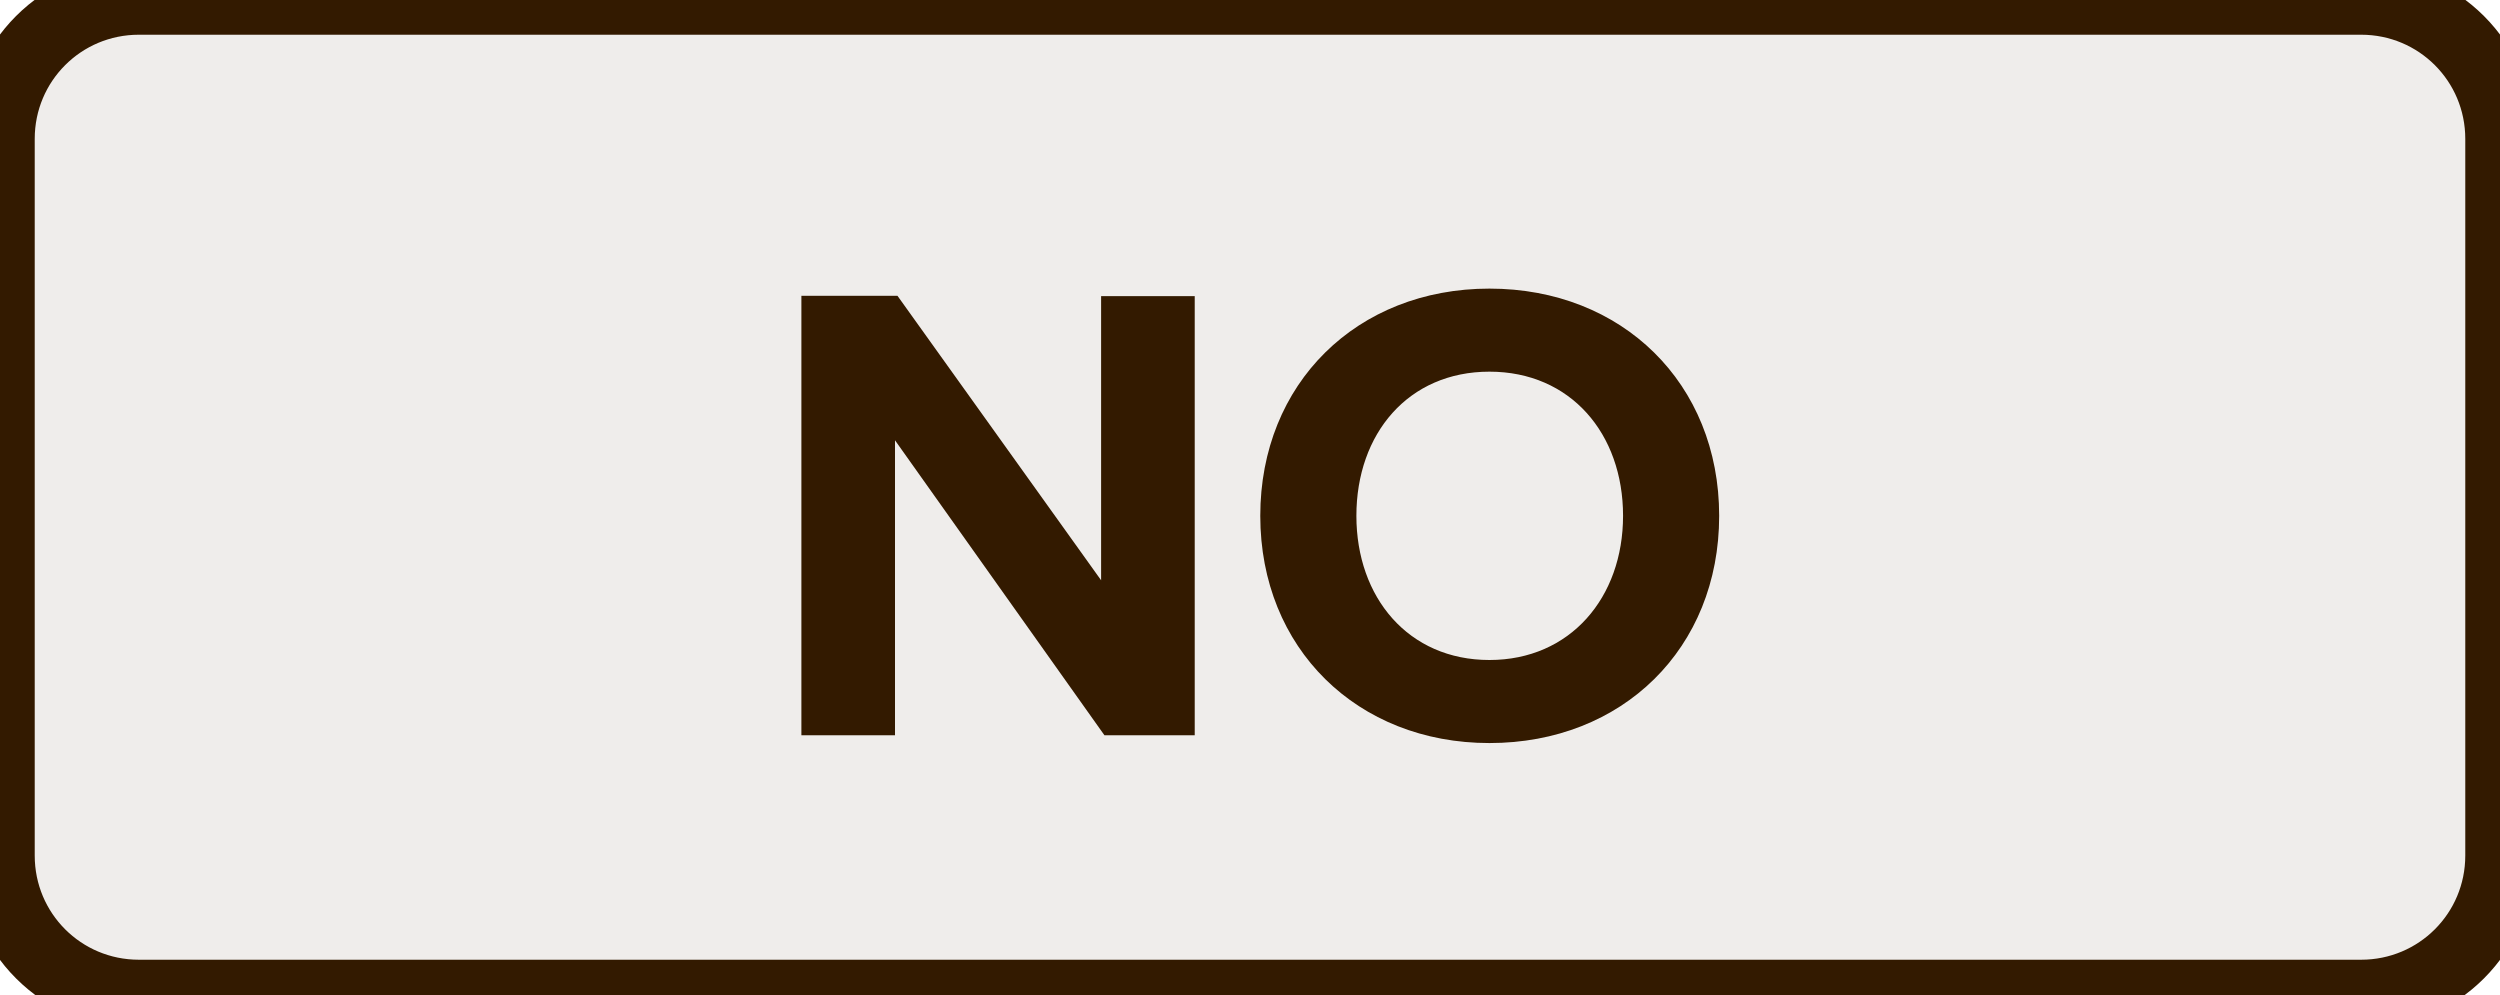
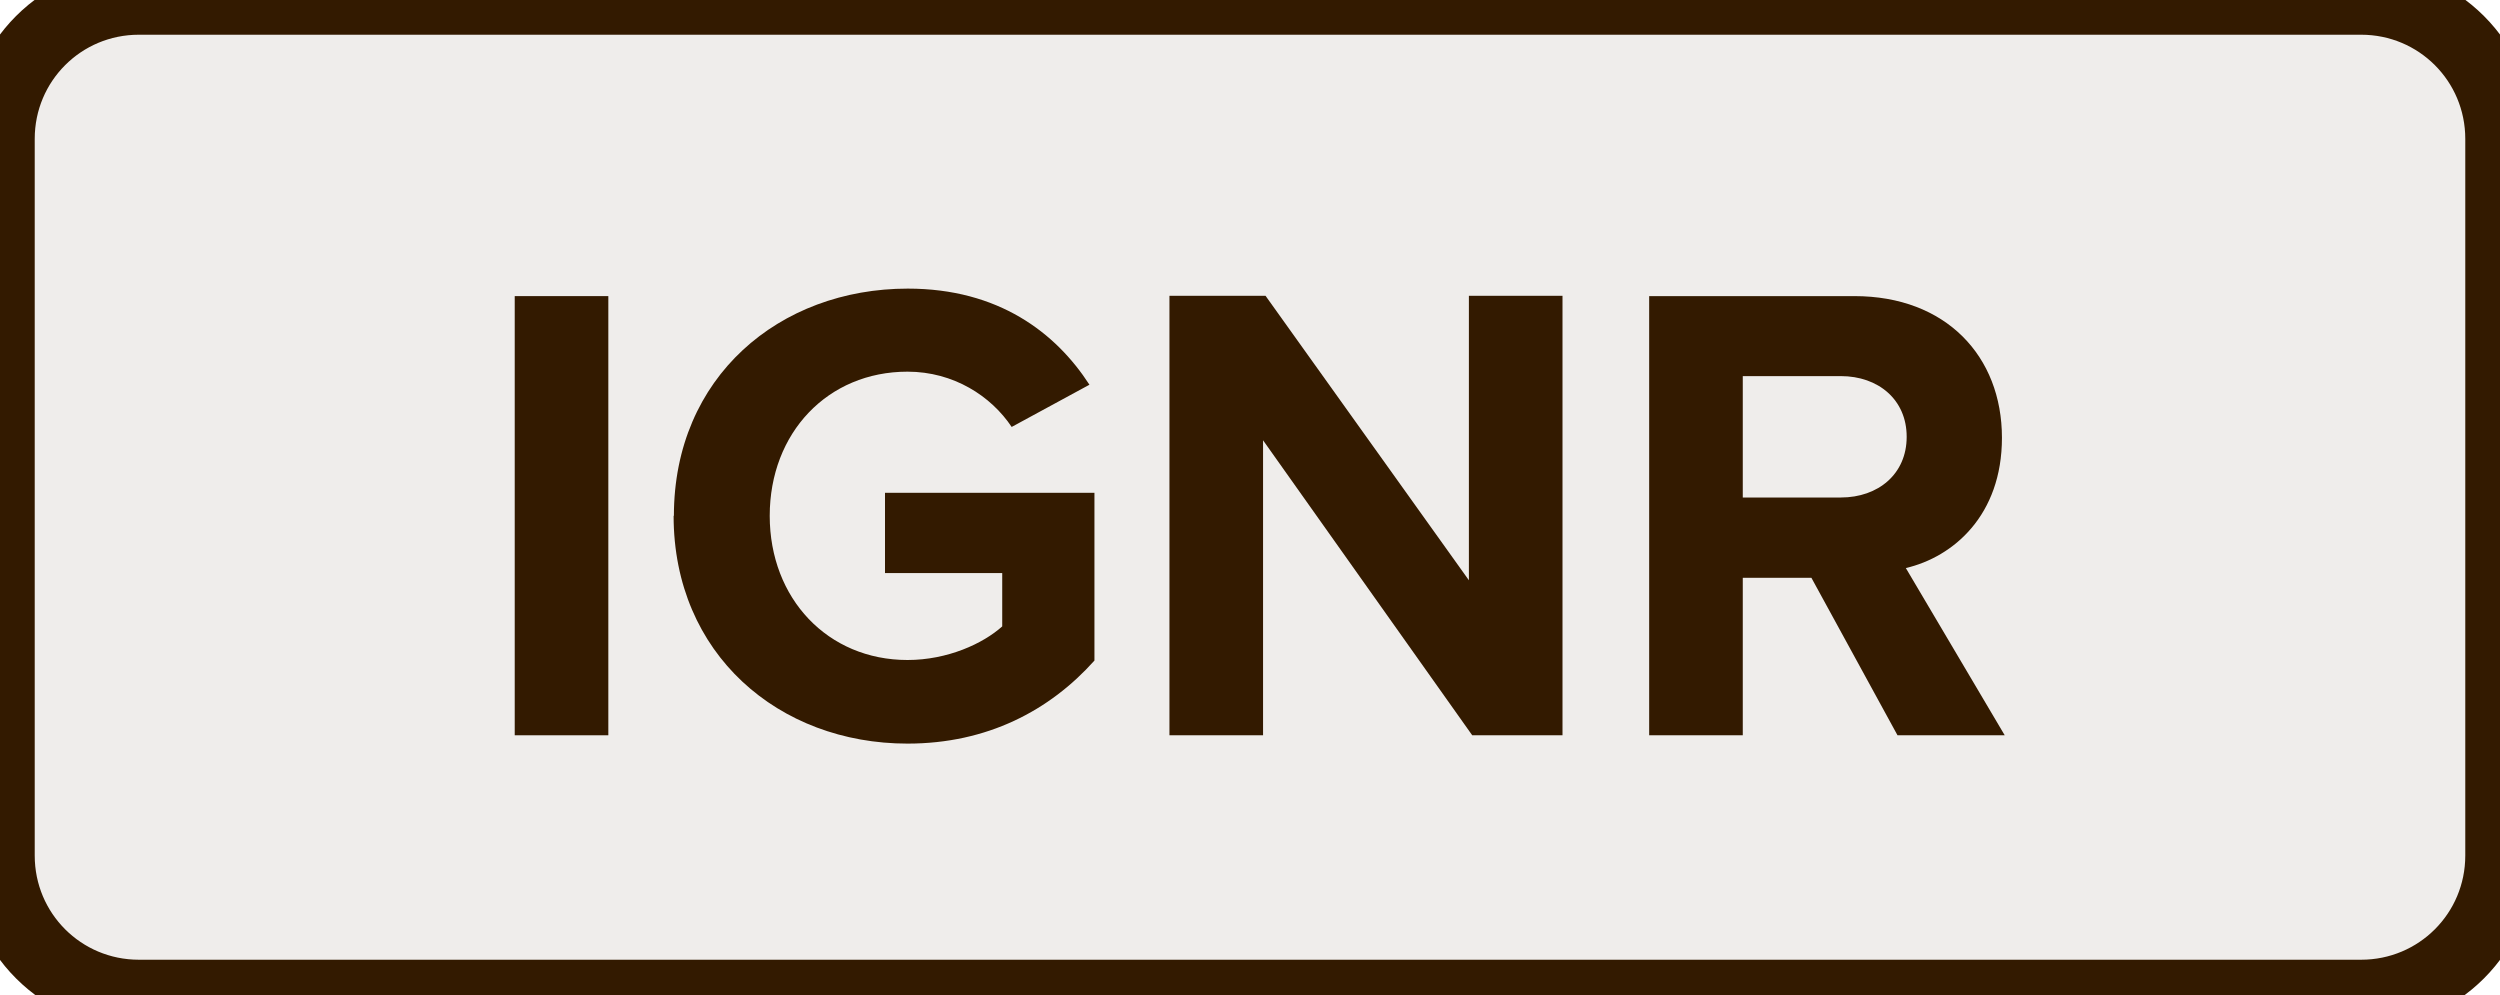
<svg xmlns="http://www.w3.org/2000/svg" id="svg8" viewBox="0 0 9.000 3.580" height="3.580mm" width="9.000mm" version="1.1">
  <defs id="defs12" />
  <g id="g6" transform="translate(4.5,1.79)">
    <path d="m -4,-1.79 h 8 c 0.277,0 0.5,0.223 0.5,0.5 v 2.58 c 0,0.277 -0.223,0.5 -0.5,0.5 h -8 c -0.277,0 -0.5,-0.223 -0.5,-0.5 v -2.58 c 0,-0.277 0.223,-0.5 0.5,-0.5 z" style="fill:#efedeb;stroke:#331a00;stroke-width:0.25" id="rect2" />
-     <g style="font-weight:bold;font-size:2.371px;font-family:'Proxima Nova';dominant-baseline:middle;text-anchor:middle;fill:#331a00" id="text4" aria-label="NO">
-       <path id="path17" style="font-weight:bold;font-size:2.371px;font-family:'Proxima Nova';dominant-baseline:middle;text-anchor:middle;fill:#331a00" d="m -0.524,0.857 h 0.325 v -1.581 h -0.337 V 0.299 L -1.269,-0.725 h -0.346 V 0.857 h 0.337 v -1.062 z" />
-       <path id="path19" style="font-weight:bold;font-size:2.371px;font-family:'Proxima Nova';dominant-baseline:middle;text-anchor:middle;fill:#331a00" d="m 0.037,0.067 c 0,0.477 0.349,0.818 0.825,0.818 0.479,0 0.827,-0.341 0.827,-0.818 0,-0.477 -0.349,-0.818 -0.827,-0.818 -0.477,0 -0.825,0.341 -0.825,0.818 z m 1.306,0 c 0,0.294 -0.19,0.519 -0.481,0.519 -0.292,0 -0.479,-0.225 -0.479,-0.519 0,-0.296 0.187,-0.519 0.479,-0.519 0.292,0 0.481,0.223 0.481,0.519 z" />
+     <g style="font-weight:bold;font-size:2.371px;font-family:'Proxima Nova';dominant-baseline:middle;text-anchor:middle;fill:#331a00" id="text4" aria-label="IGNR">
+       <path id="path17" style="font-weight:bold;font-size:2.371px;font-family:'Proxima Nova';dominant-baseline:middle;text-anchor:middle;fill:#331a00" d="m -2.647,0.857 h 0.337 v -1.581 h -0.337 z" />
+       <path id="path19" style="font-weight:bold;font-size:2.371px;font-family:'Proxima Nova';dominant-baseline:middle;text-anchor:middle;fill:#331a00" d="m -2.075,0.067 c 0,0.498 0.379,0.82 0.842,0.82 0.287,0 0.512,-0.119 0.673,-0.299 V -0.016 H -1.314 v 0.289 h 0.422 v 0.192 c -0.069,0.062 -0.197,0.121 -0.341,0.121 -0.287,0 -0.496,-0.221 -0.496,-0.519 0,-0.299 0.209,-0.519 0.496,-0.519 0.166,0 0.301,0.088 0.375,0.199 l 0.28,-0.152 c -0.121,-0.187 -0.327,-0.346 -0.654,-0.346 -0.462,0 -0.842,0.318 -0.842,0.818 z" />
+       <path id="path21" style="font-weight:bold;font-size:2.371px;font-family:'Proxima Nova';dominant-baseline:middle;text-anchor:middle;fill:#331a00" d="M 0.8,0.857 H 1.125 V -0.725 H 0.788 V 0.299 L 0.056,-0.725 H -0.29 V 0.857 h 0.337 v -1.062 z" />
+       <path id="path23" style="font-weight:bold;font-size:2.371px;font-family:'Proxima Nova';dominant-baseline:middle;text-anchor:middle;fill:#331a00" d="m 2.331,0.857 h 0.386 l -0.356,-0.602 c 0.171,-0.04 0.346,-0.19 0.346,-0.469 0,-0.294 -0.202,-0.51 -0.531,-0.51 H 1.437 V 0.857 h 0.337 V 0.29 h 0.247 z m 0.033,-1.074 c 0,0.133 -0.102,0.218 -0.237,0.218 H 1.774 V -0.436 h 0.353 c 0.135,0 0.237,0.085 0.237,0.218 z" />
    </g>
  </g>
</svg>
